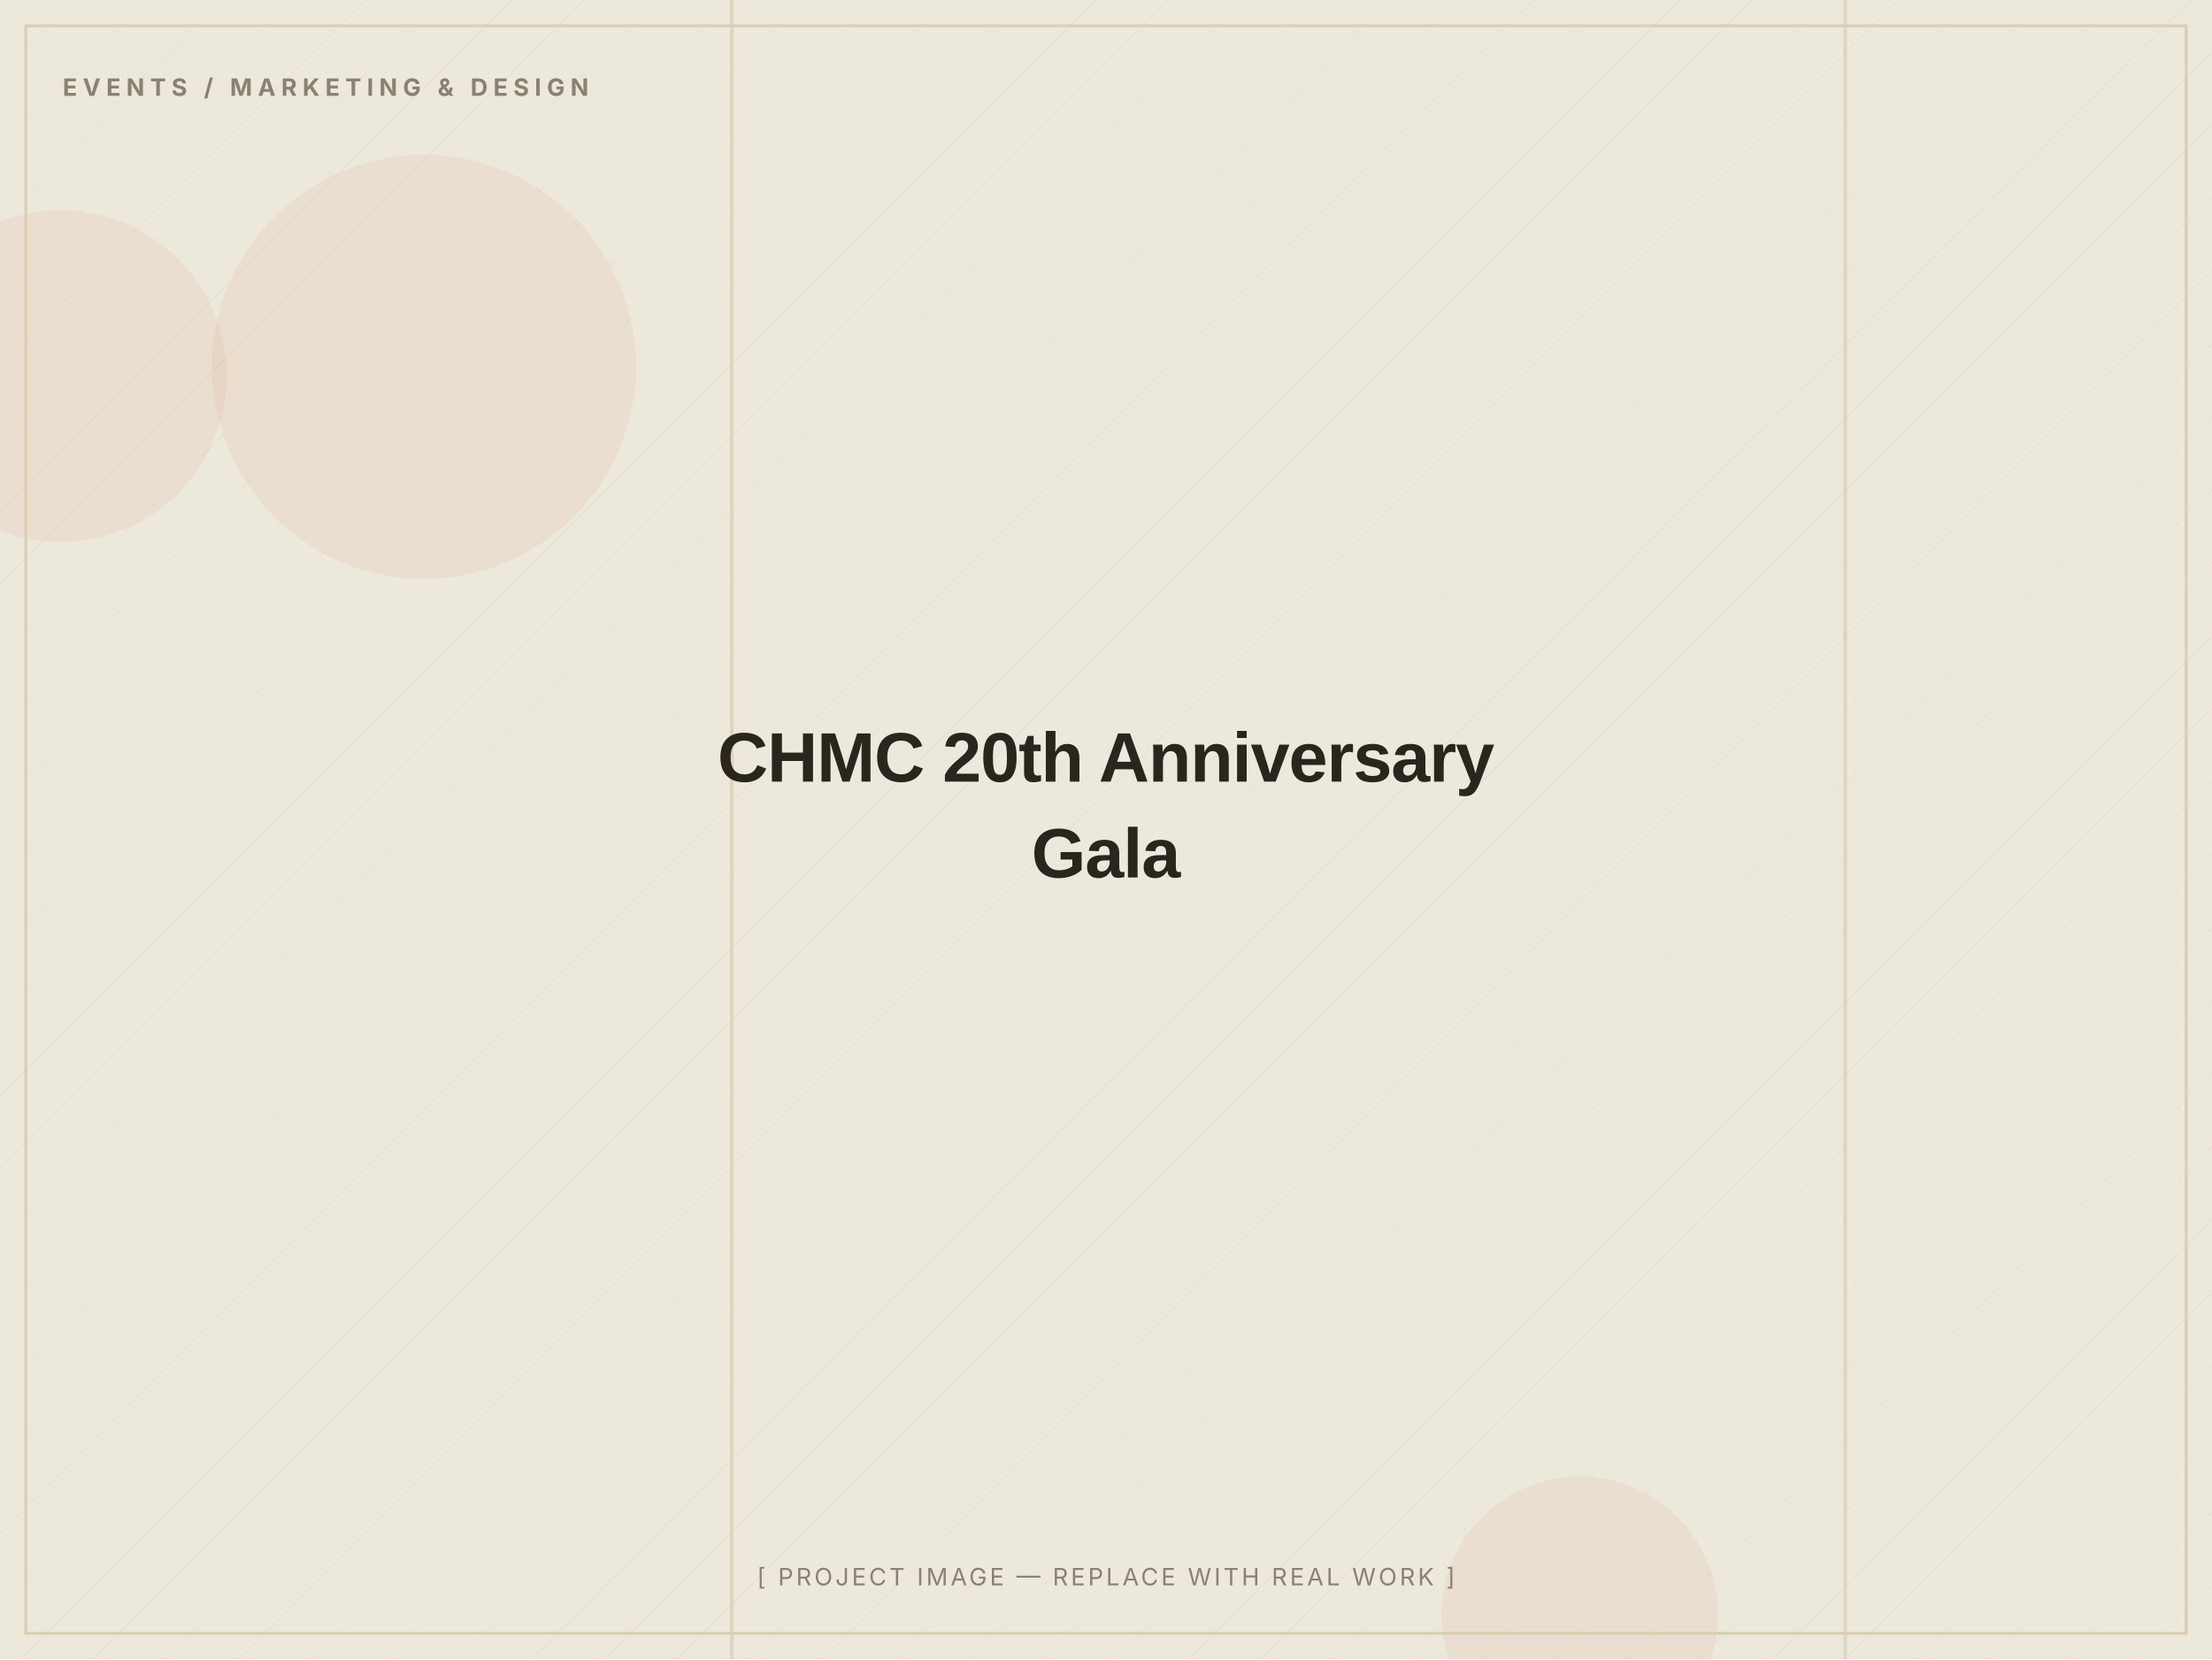
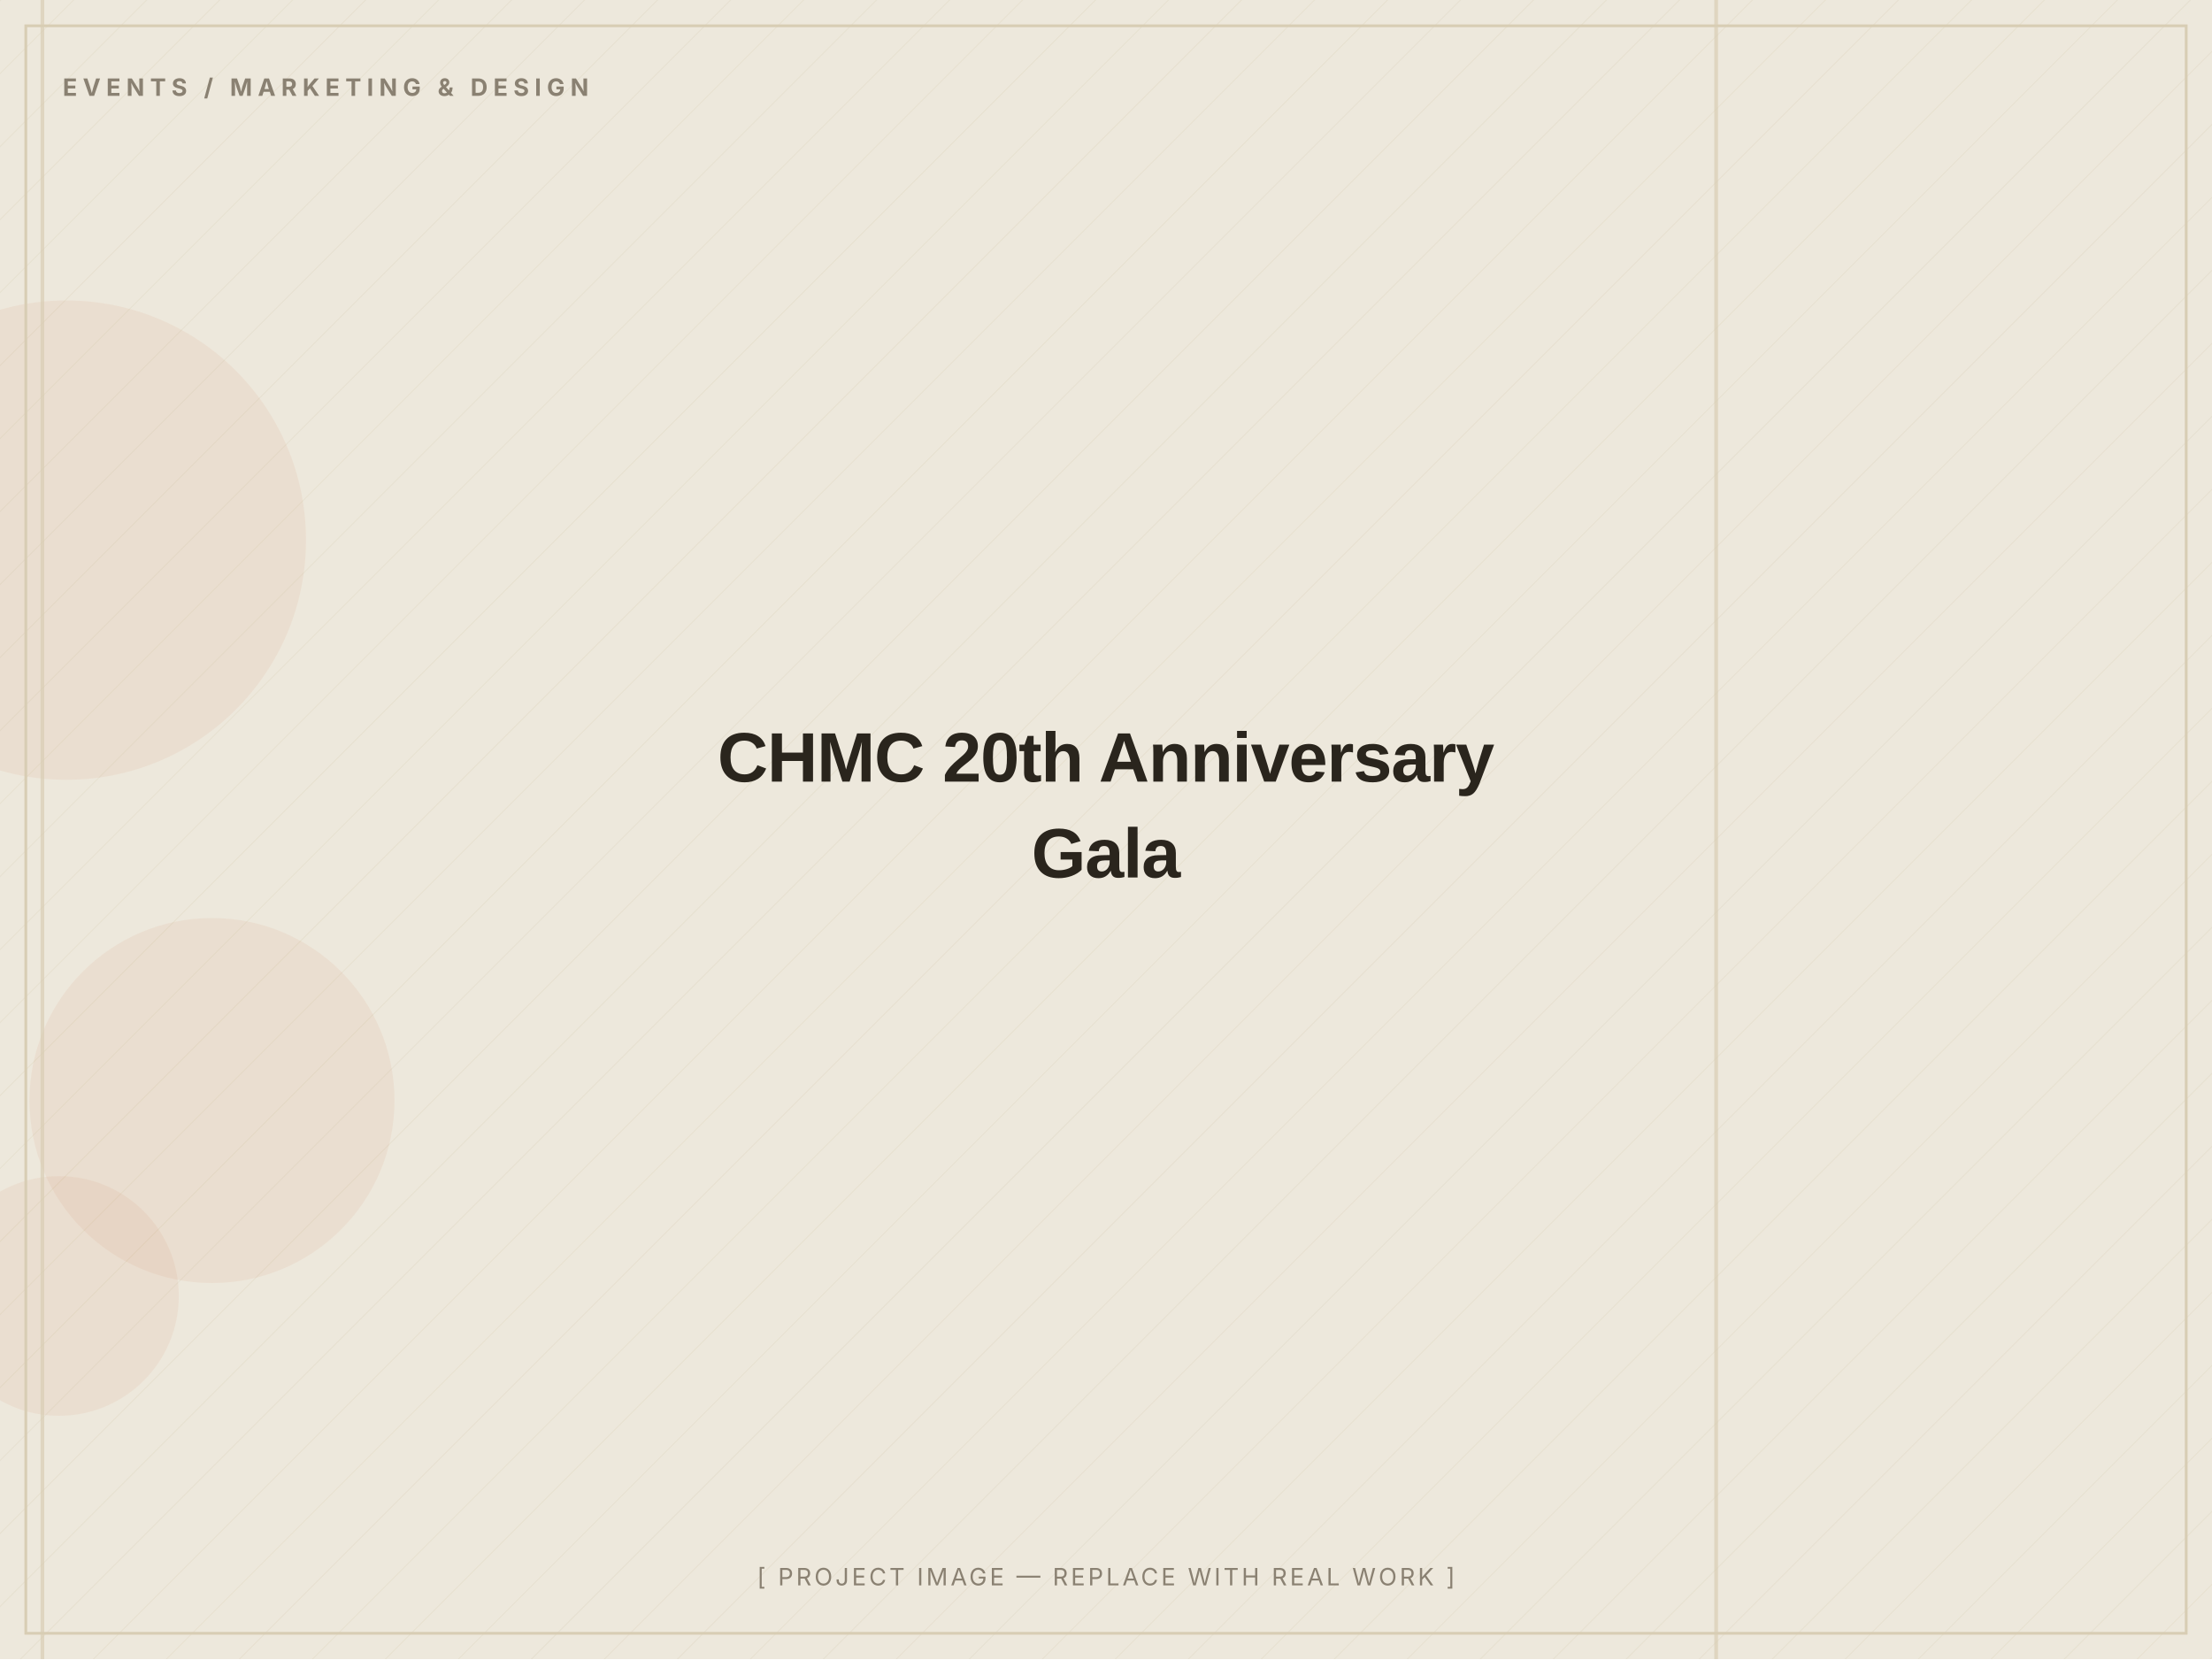
<svg xmlns="http://www.w3.org/2000/svg" width="1200" height="900" viewBox="0 0 1200 900" role="img" aria-label="CHMC 20th Anniversary Gala — placeholder image">
  <defs>
    <pattern id="d" width="28" height="28" patternUnits="userSpaceOnUse" patternTransform="rotate(45)">
      <line x1="0" y1="0" x2="0" y2="28" stroke="#D8CDB4" stroke-width="1" opacity="0.5" />
    </pattern>
  </defs>
  <rect width="1200" height="900" fill="#EDE8DC" />
  <rect width="1200" height="900" fill="url(#d)" opacity="0.55" />
-   <circle cx="230" cy="199" r="115" fill="#C2410C" opacity="0.06" />
-   <circle cx="33" cy="204" r="90" fill="#C2410C" opacity="0.06" />
-   <circle cx="857" cy="876" r="75" fill="#C2410C" opacity="0.06" />
-   <rect x="396" y="0" width="2" height="900" fill="#D8CDB4" opacity="0.7" />
-   <rect x="1000" y="0" width="2" height="900" fill="#D8CDB4" opacity="0.7" />
+   <circle cx="32" cy="703" r="65" fill="#C2410C" opacity="0.06" />
+   <circle cx="115" cy="597" r="99" fill="#C2410C" opacity="0.06" />
+   <circle cx="36" cy="293" r="130" fill="#C2410C" opacity="0.06" />
+   <rect x="22" y="0" width="2" height="900" fill="#D8CDB4" opacity="0.7" />
+   <rect x="930" y="0" width="2" height="900" fill="#D8CDB4" opacity="0.7" />
  <rect x="14" y="14" width="1172" height="872" fill="none" stroke="#D8CDB4" stroke-width="1.5" />
  <text x="34" y="52" font-family="Inter, Arial, sans-serif" font-weight="700" font-size="13" letter-spacing="3" fill="#8A8172">EVENTS / MARKETING &amp; DESIGN</text>
  <text x="600.0" y="424.0" text-anchor="middle" font-family="Archivo, Arial, sans-serif" font-weight="800" font-size="38" letter-spacing="-0.5" fill="#2A251D">CHMC 20th Anniversary</text>
  <text x="600.0" y="476.0" text-anchor="middle" font-family="Archivo, Arial, sans-serif" font-weight="800" font-size="38" letter-spacing="-0.5" fill="#2A251D">Gala</text>
  <text x="600.0" y="860" text-anchor="middle" font-family="Inter, Arial, sans-serif" font-size="13" letter-spacing="1.5" fill="#8A8172">[ PROJECT IMAGE — REPLACE WITH REAL WORK ]</text>
</svg>
